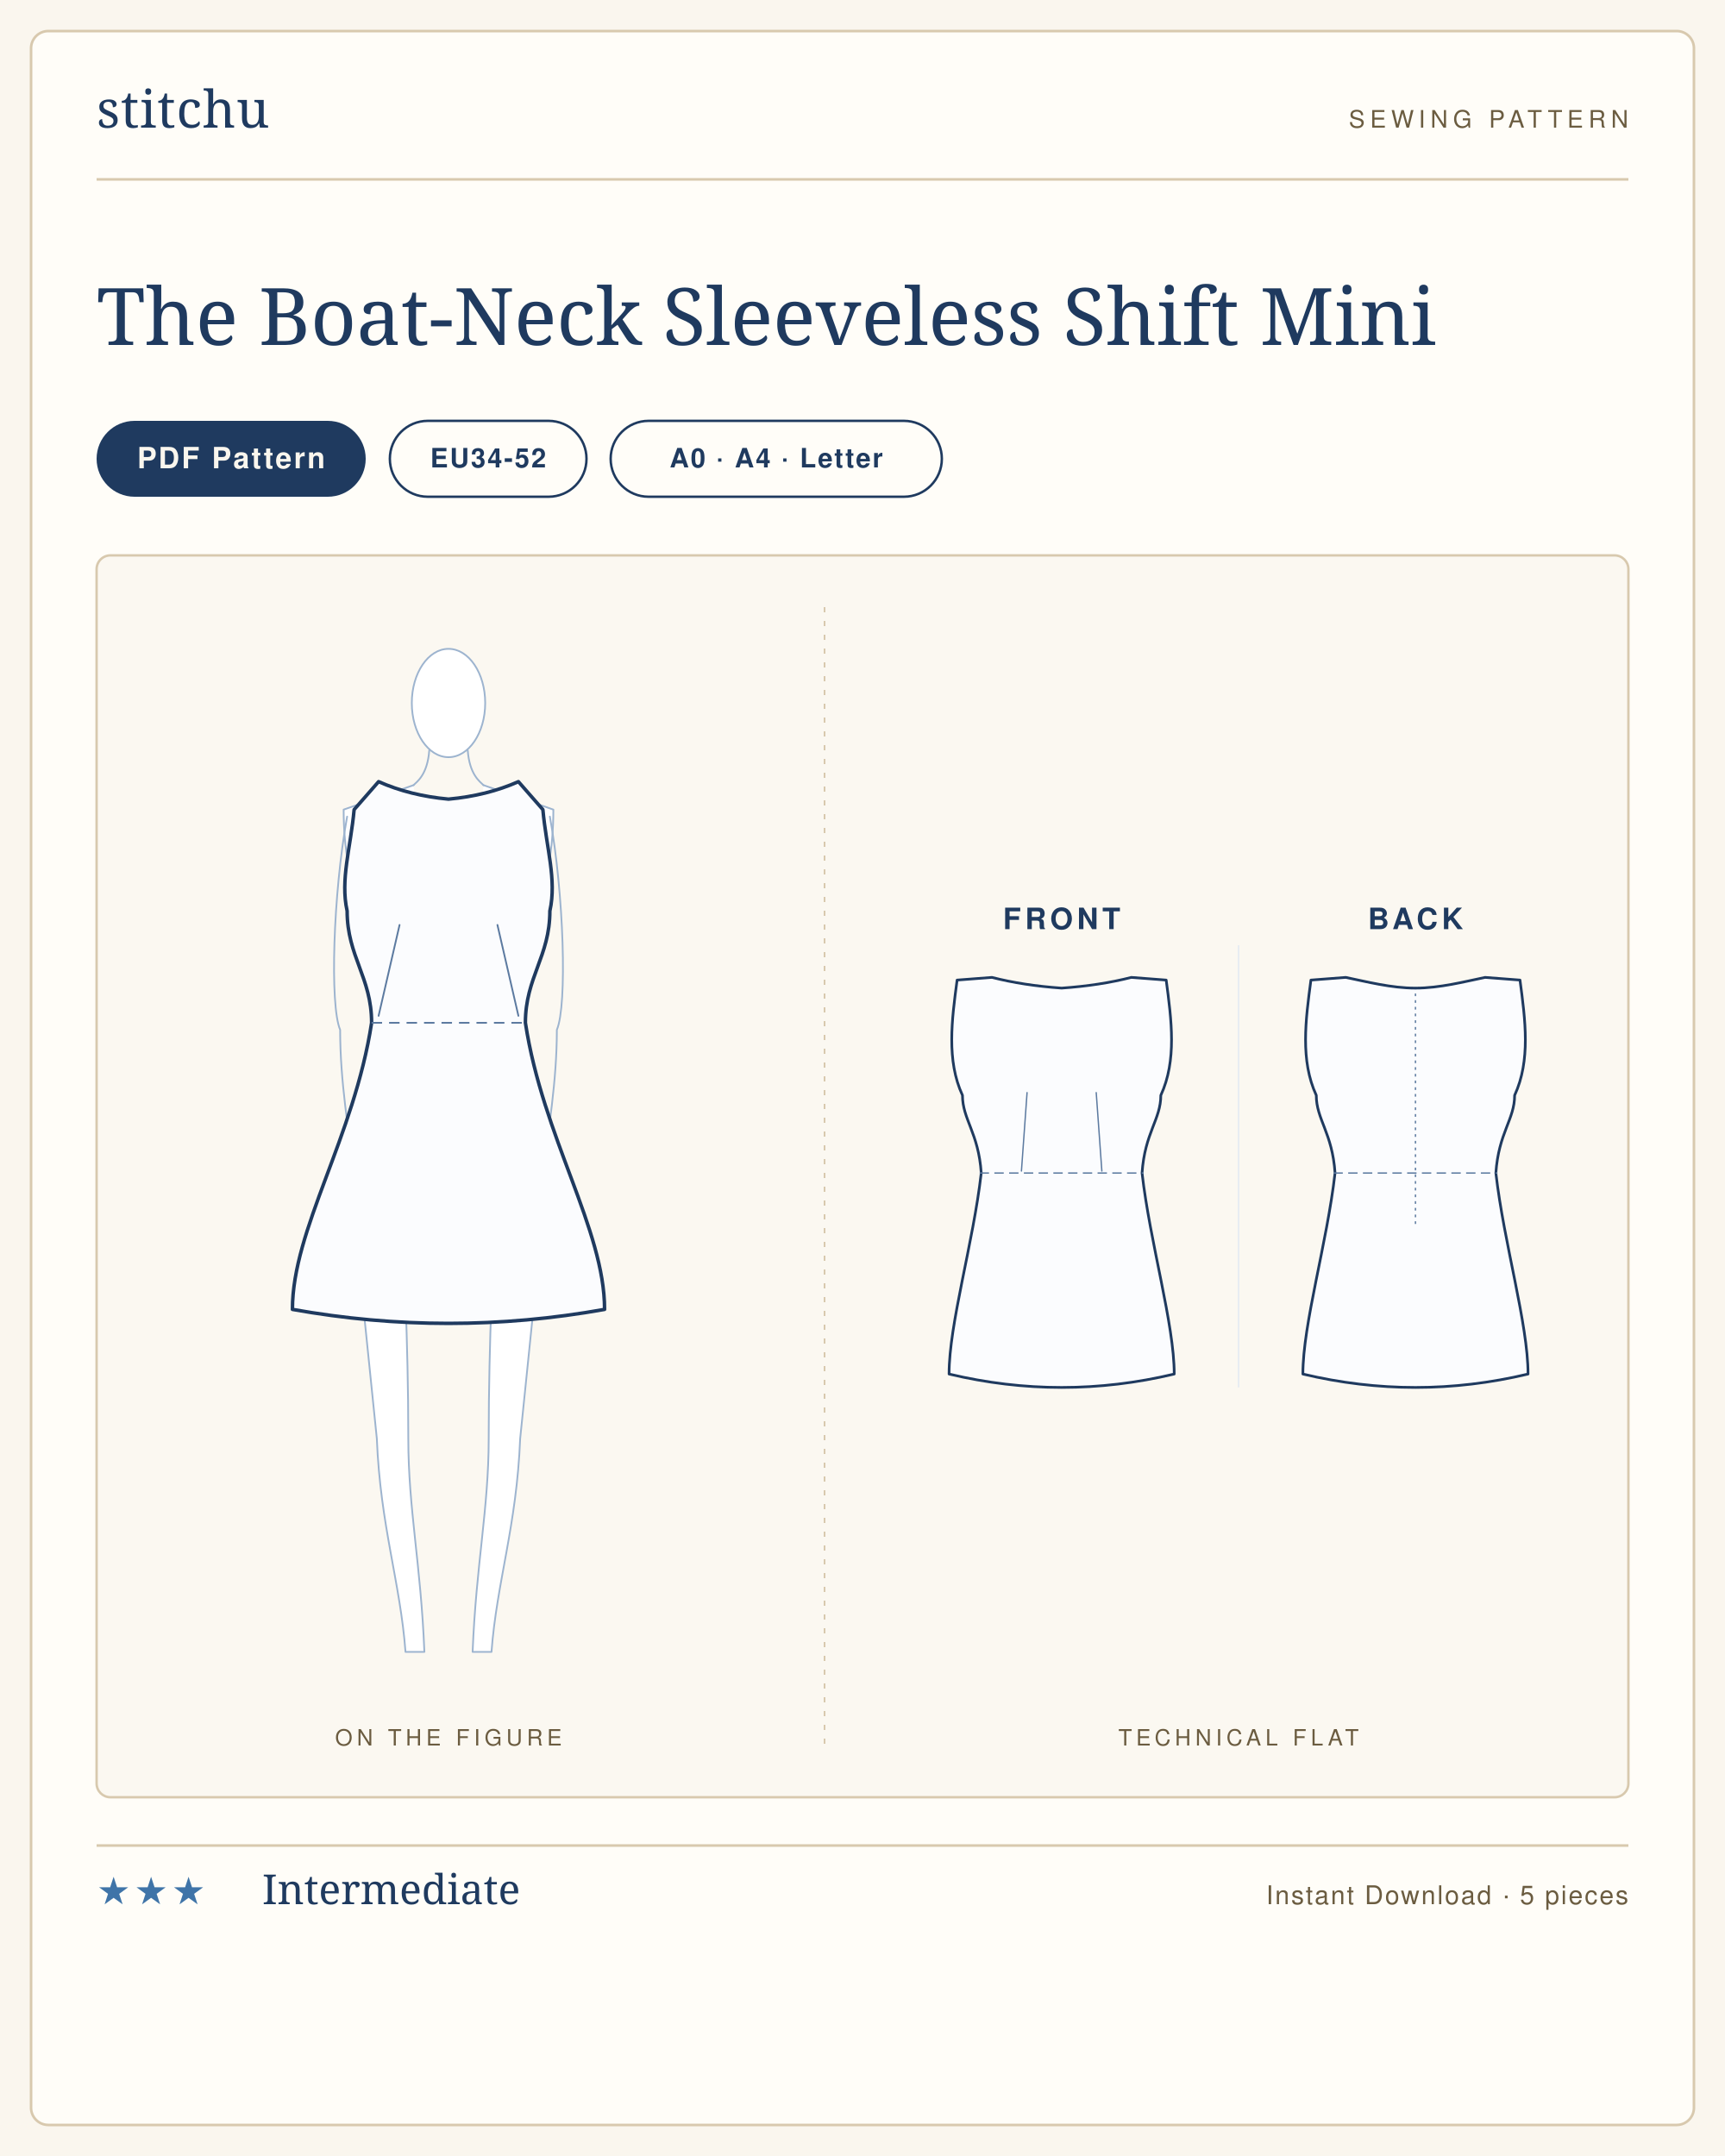
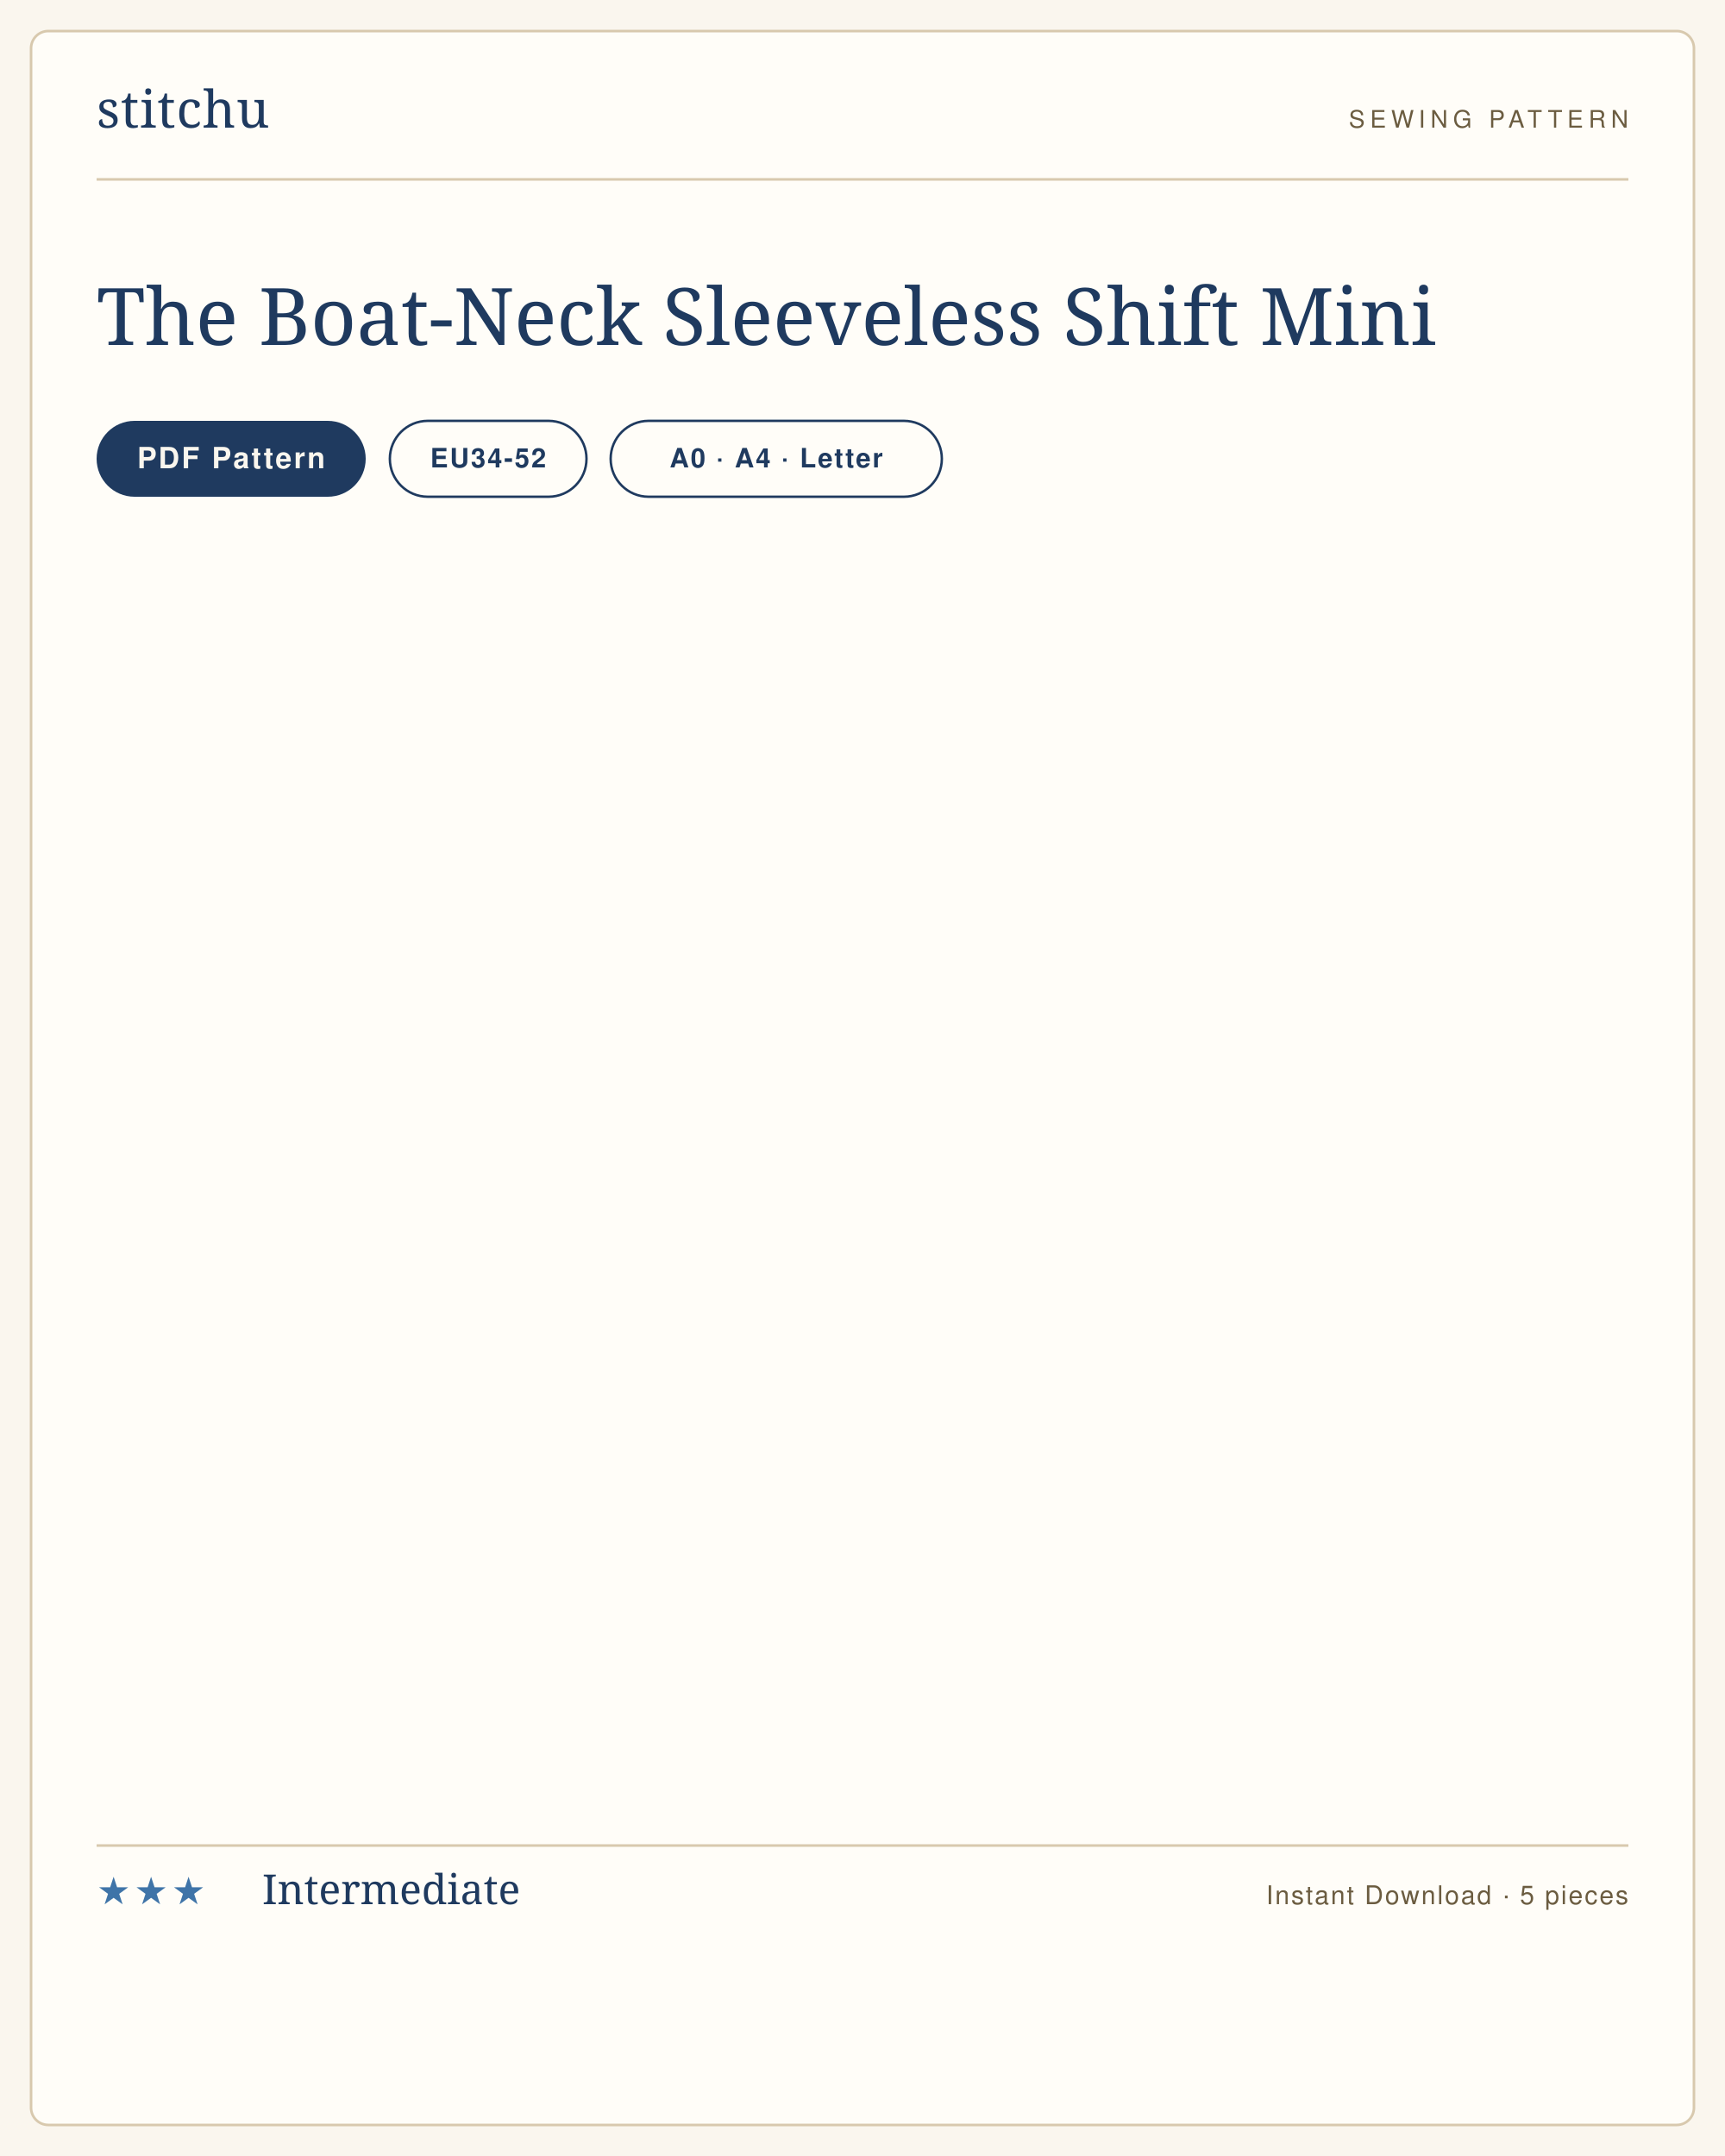
<svg xmlns="http://www.w3.org/2000/svg" viewBox="0 0 1000 1250" width="1000" height="1250" role="img" aria-label="The Boat-Neck Sleeveless Shift Mini sewing pattern listing card">
  <rect width="1000" height="1250" fill="#faf6ee" />
  <rect x="18" y="18" width="964" height="1214" rx="10" fill="#fffdf8" stroke="#d8c9ae" stroke-width="1.5" />
  <g transform="translate(56 74)">
    <text x="0" y="0" font-family="'Didot','Bodoni 72',Georgia,serif" font-size="30" fill="#1f3a5f" letter-spacing="0.5">stitchu</text>
  </g>
  <g transform="translate(944 74)">
    <text x="0" y="0" text-anchor="end" font-family="Helvetica,Arial,sans-serif" font-size="14" letter-spacing="3" fill="#6b5c40">SEWING PATTERN</text>
  </g>
  <line x1="56" y1="104" x2="944" y2="104" stroke="#d8c9ae" stroke-width="1.5" />
  <text x="56" y="200" font-family="'Didot','Bodoni 72',Georgia,serif" font-size="46" font-weight="400" fill="#1f3a5f">The Boat-Neck Sleeveless Shift Mini</text>
  <g>
    <rect x="56" y="244" width="156" height="44" rx="22" fill="#1f3a5f" />
    <text x="134" y="271.5" text-anchor="middle" font-family="Helvetica,Arial,sans-serif" font-size="17" font-weight="600" letter-spacing="1.2" fill="#faf6ee">PDF Pattern</text>
  </g>
  <g>
    <rect x="226" y="244" width="114" height="44" rx="22" fill="none" stroke="#1f3a5f" stroke-width="1.4" />
    <text x="283" y="271" text-anchor="middle" font-family="Helvetica,Arial,sans-serif" font-size="15.5" font-weight="600" letter-spacing="1" fill="#1f3a5f">EU34-52</text>
  </g>
  <g>
    <rect x="354" y="244" width="192" height="44" rx="22" fill="none" stroke="#1f3a5f" stroke-width="1.4" />
    <text x="450" y="271" text-anchor="middle" font-family="Helvetica,Arial,sans-serif" font-size="15.5" font-weight="600" letter-spacing="1" fill="#1f3a5f">A0 · A4 · Letter</text>
  </g>
-   <rect x="56" y="322" width="888" height="720" rx="8" fill="#fbf8f1" stroke="#d8c9ae" stroke-width="1.4" />
-   <line x1="478" y1="352" x2="478" y2="1012" stroke="#d8c9ae" stroke-width="1" stroke-dasharray="3 5" />
-   <text x="260" y="1012" text-anchor="middle" font-family="Helvetica,Arial,sans-serif" font-size="13" letter-spacing="2.5" fill="#6b5c40">ON THE FIGURE</text>
-   <text x="718" y="1012" text-anchor="middle" font-family="Helvetica,Arial,sans-serif" font-size="13" letter-spacing="2.5" fill="#6b5c40">TECHNICAL FLAT</text>
-   <svg x="145.209" y="362" width="229.582" height="616" viewBox="0 0 226.6 608.0" preserveAspectRatio="xMidYMid meet">
-     <g transform="translate(113.3 14.0)">
-       <g>
-         <path d="M 58.0 286.0 C 54.0 326.0 45.0 412.0 41.0 452.0 C 39.0 502.0 27.6 534.0 24.6 574.0 L 13.8 574.0 C 15.8 524.0 23.0 492.0 23.0 452.0 C 23.0 392.0 26.0 350.0 26.0 322.0 L 0 320.0" fill="#fff" stroke="#9db4cf" stroke-width="1" stroke-linejoin="round" stroke-linecap="round" />
-         <g transform="scale(-1,1)">
-           <path d="M 58.0 286.0 C 54.0 326.0 45.0 412.0 41.0 452.0 C 39.0 502.0 27.6 534.0 24.6 574.0 L 13.8 574.0 C 15.8 524.0 23.0 492.0 23.0 452.0 C 23.0 392.0 26.0 350.0 26.0 322.0 L 0 320.0" fill="#fff" stroke="#9db4cf" stroke-width="1" stroke-linejoin="round" stroke-linecap="round" />
-         </g>
-         <path d="M 20.0 78.0 L 60.0 92.0 C 60.0 116.0 56.0 130.0 52.0 150.0 C 52.0 184.0 38.0 184.0 38.0 214.0 C 38.0 244.0 58.0 252.0 58.0 286.0 C 58.0 306.0 36.0 314.0 0 320.0" fill="#fff" stroke="#9db4cf" stroke-width="1" stroke-linejoin="round" stroke-linecap="round" />
-         <g transform="scale(-1,1)">
-           <path d="M 20.0 78.0 L 60.0 92.0 C 60.0 116.0 56.0 130.0 52.0 150.0 C 52.0 184.0 38.0 184.0 38.0 214.0 C 38.0 244.0 58.0 252.0 58.0 286.0 C 58.0 306.0 36.0 314.0 0 320.0" fill="#fff" stroke="#9db4cf" stroke-width="1" stroke-linejoin="round" stroke-linecap="round" />
-         </g>
-         <path d="M 58.0 96.0 C 66.0 140.0 68.0 204.0 62.0 218.0 C 62.0 248.0 57.0 276.0 54.0 300.0" fill="none" stroke="#9db4cf" stroke-width="1" stroke-linecap="round" />
-         <g transform="scale(-1,1)">
-           <path d="M 58.0 96.0 C 66.0 140.0 68.0 204.0 62.0 218.0 C 62.0 248.0 57.0 276.0 54.0 300.0" fill="none" stroke="#9db4cf" stroke-width="1" stroke-linecap="round" />
-         </g>
-         <path d="M -11.0 58.0 C -12.0 72.0 -18.0 76.0 -20.0 78.0" fill="none" stroke="#9db4cf" stroke-width="1" stroke-linecap="round" />
-         <path d="M 11.0 58.0 C 12.0 72.0 18.0 76.0 20.0 78.0" fill="none" stroke="#9db4cf" stroke-width="1" stroke-linecap="round" />
-         <ellipse cx="0.0" cy="31.0" rx="21.0" ry="31.0" fill="#fff" stroke="#9db4cf" stroke-width="1" />
-       </g>
-       <path d="M 0 86.0 Q 22.0 84.0 40.0 76.0 L 54.0 92.0 C 56.0 114.0 62.0 132.0 58.0 150.0 C 58.0 176.0 44.0 188.0 44.0 214.0 C 54.0 279.6 89.3 332.1 89.3 378.0 Q 44.6 386.0 0.0 386.0 Q -44.6 386.0 -89.3 378.0 C -89.3 332.1 -54.0 279.6 -44.0 214.0 C -44.0 188.0 -58.0 176.0 -58.0 150.0 C -62.0 132.0 -56.0 114.0 -54.0 92.0 L -40.0 76.0 Q -22.0 84.0 0.0 86.0 Z" fill="#fbfcfe" stroke="#1f3a5f" stroke-width="2" stroke-linejoin="round" stroke-linecap="round" />
-       <line x1="-44.0" y1="214.0" x2="44.0" y2="214.0" stroke="#5c7aa0" stroke-width="1" stroke-dasharray="6 4" />
-       <path d="M -40.0 210.0 L -28.0 158.0" fill="none" stroke="#5c7aa0" stroke-width="1" stroke-linecap="round" />
-       <path d="M 40.0 210.0 L 28.0 158.0" fill="none" stroke="#5c7aa0" stroke-width="1" stroke-linecap="round" />
-     </g>
-   </svg>
-   <svg x="516" y="516.946" width="404" height="306.108" viewBox="0 0 520.0 394.0" preserveAspectRatio="xMidYMid meet">
-     <text x="128.0" y="28" text-anchor="middle" font-family="Helvetica,Arial,sans-serif" font-size="22" font-weight="600" letter-spacing="3" fill="#1f3a5f">FRONT</text>
-     <g transform="translate(24.0 40)">
-       <g transform="translate(104.0 20)">
-         <path d="M 0 12.0 Q 28.6 10.0 52.0 4.0 L 78.0 6.0 C 82.0 36.0 86.0 66.0 74.0 92.0 C 74.0 110.0 62.0 120.0 60.0 150.0 C 66.0 202.5 84.0 262.5 84.0 300.0 Q 42.0 310.0 0.0 310.0 Q -42.0 310.0 -84.0 300.0 C -84.0 262.5 -66.0 202.5 -60.0 150.0 C -62.0 120.0 -74.0 110.0 -74.0 92.0 C -86.0 66.0 -82.0 36.0 -78.0 6.0 L -52.0 4.0 Q -28.6 10.0 0.0 12.0 Z" fill="#fbfcfe" stroke="#1f3a5f" stroke-width="2" stroke-linejoin="round" stroke-linecap="round" />
-         <line x1="-61.2" y1="150.0" x2="61.2" y2="150.0" stroke="#5c7aa0" stroke-width="1" stroke-dasharray="7 4" />
-         <path d="M -30.0 148.5 L -25.8 90.0" fill="none" stroke="#5c7aa0" stroke-width="1" stroke-linecap="round" />
-         <path d="M 30.0 148.5 L 25.8 90.0" fill="none" stroke="#5c7aa0" stroke-width="1" stroke-linecap="round" />
-       </g>
-     </g>
-     <text x="392.0" y="28" text-anchor="middle" font-family="Helvetica,Arial,sans-serif" font-size="22" font-weight="600" letter-spacing="3" fill="#1f3a5f">BACK</text>
-     <g transform="translate(288.0 40)">
-       <g transform="translate(104.0 20)">
-         <path d="M 0 12.0 C 18.2 12.0 36.4 7.2 52.0 4.0 L 78.0 6.0 C 82.0 36.0 86.0 66.0 74.0 92.0 C 74.0 110.0 62.0 120.0 60.0 150.0 C 66.0 202.5 84.0 262.5 84.0 300.0 Q 42.0 310.0 0.0 310.0 Q -42.0 310.0 -84.0 300.0 C -84.0 262.5 -66.0 202.5 -60.0 150.0 C -62.0 120.0 -74.0 110.0 -74.0 92.0 C -86.0 66.0 -82.0 36.0 -78.0 6.0 L -52.0 4.0 C -36.4 7.2 -18.2 12.0 0.0 12.0 Z" fill="#fbfcfe" stroke="#1f3a5f" stroke-width="2" stroke-linejoin="round" stroke-linecap="round" />
-         <line x1="-61.2" y1="150.0" x2="61.2" y2="150.0" stroke="#5c7aa0" stroke-width="1" stroke-dasharray="7 4" />
-         <line x1="0" y1="16.0" x2="0" y2="190.0" stroke="#5c7aa0" stroke-width="1" stroke-dasharray="2 3" />
-       </g>
-     </g>
-     <line x1="260.0" y1="40" x2="260.0" y2="370.0" stroke="#e2e9f2" stroke-width="1" />
-   </svg>
  <line x1="56" y1="1070" x2="944" y2="1070" stroke="#d8c9ae" stroke-width="1.5" />
  <text x="56" y="1104" font-family="Helvetica,Arial,sans-serif" font-size="22" letter-spacing="2" fill="#3f74a8">★★★</text>
  <text x="152" y="1104" font-family="'Didot','Bodoni 72',Georgia,serif" font-size="24" fill="#1f3a5f">Intermediate</text>
  <text x="944" y="1104" text-anchor="end" font-family="Helvetica,Arial,sans-serif" font-size="15" letter-spacing="1" fill="#6b5c40">Instant Download · 5 pieces</text>
</svg>
